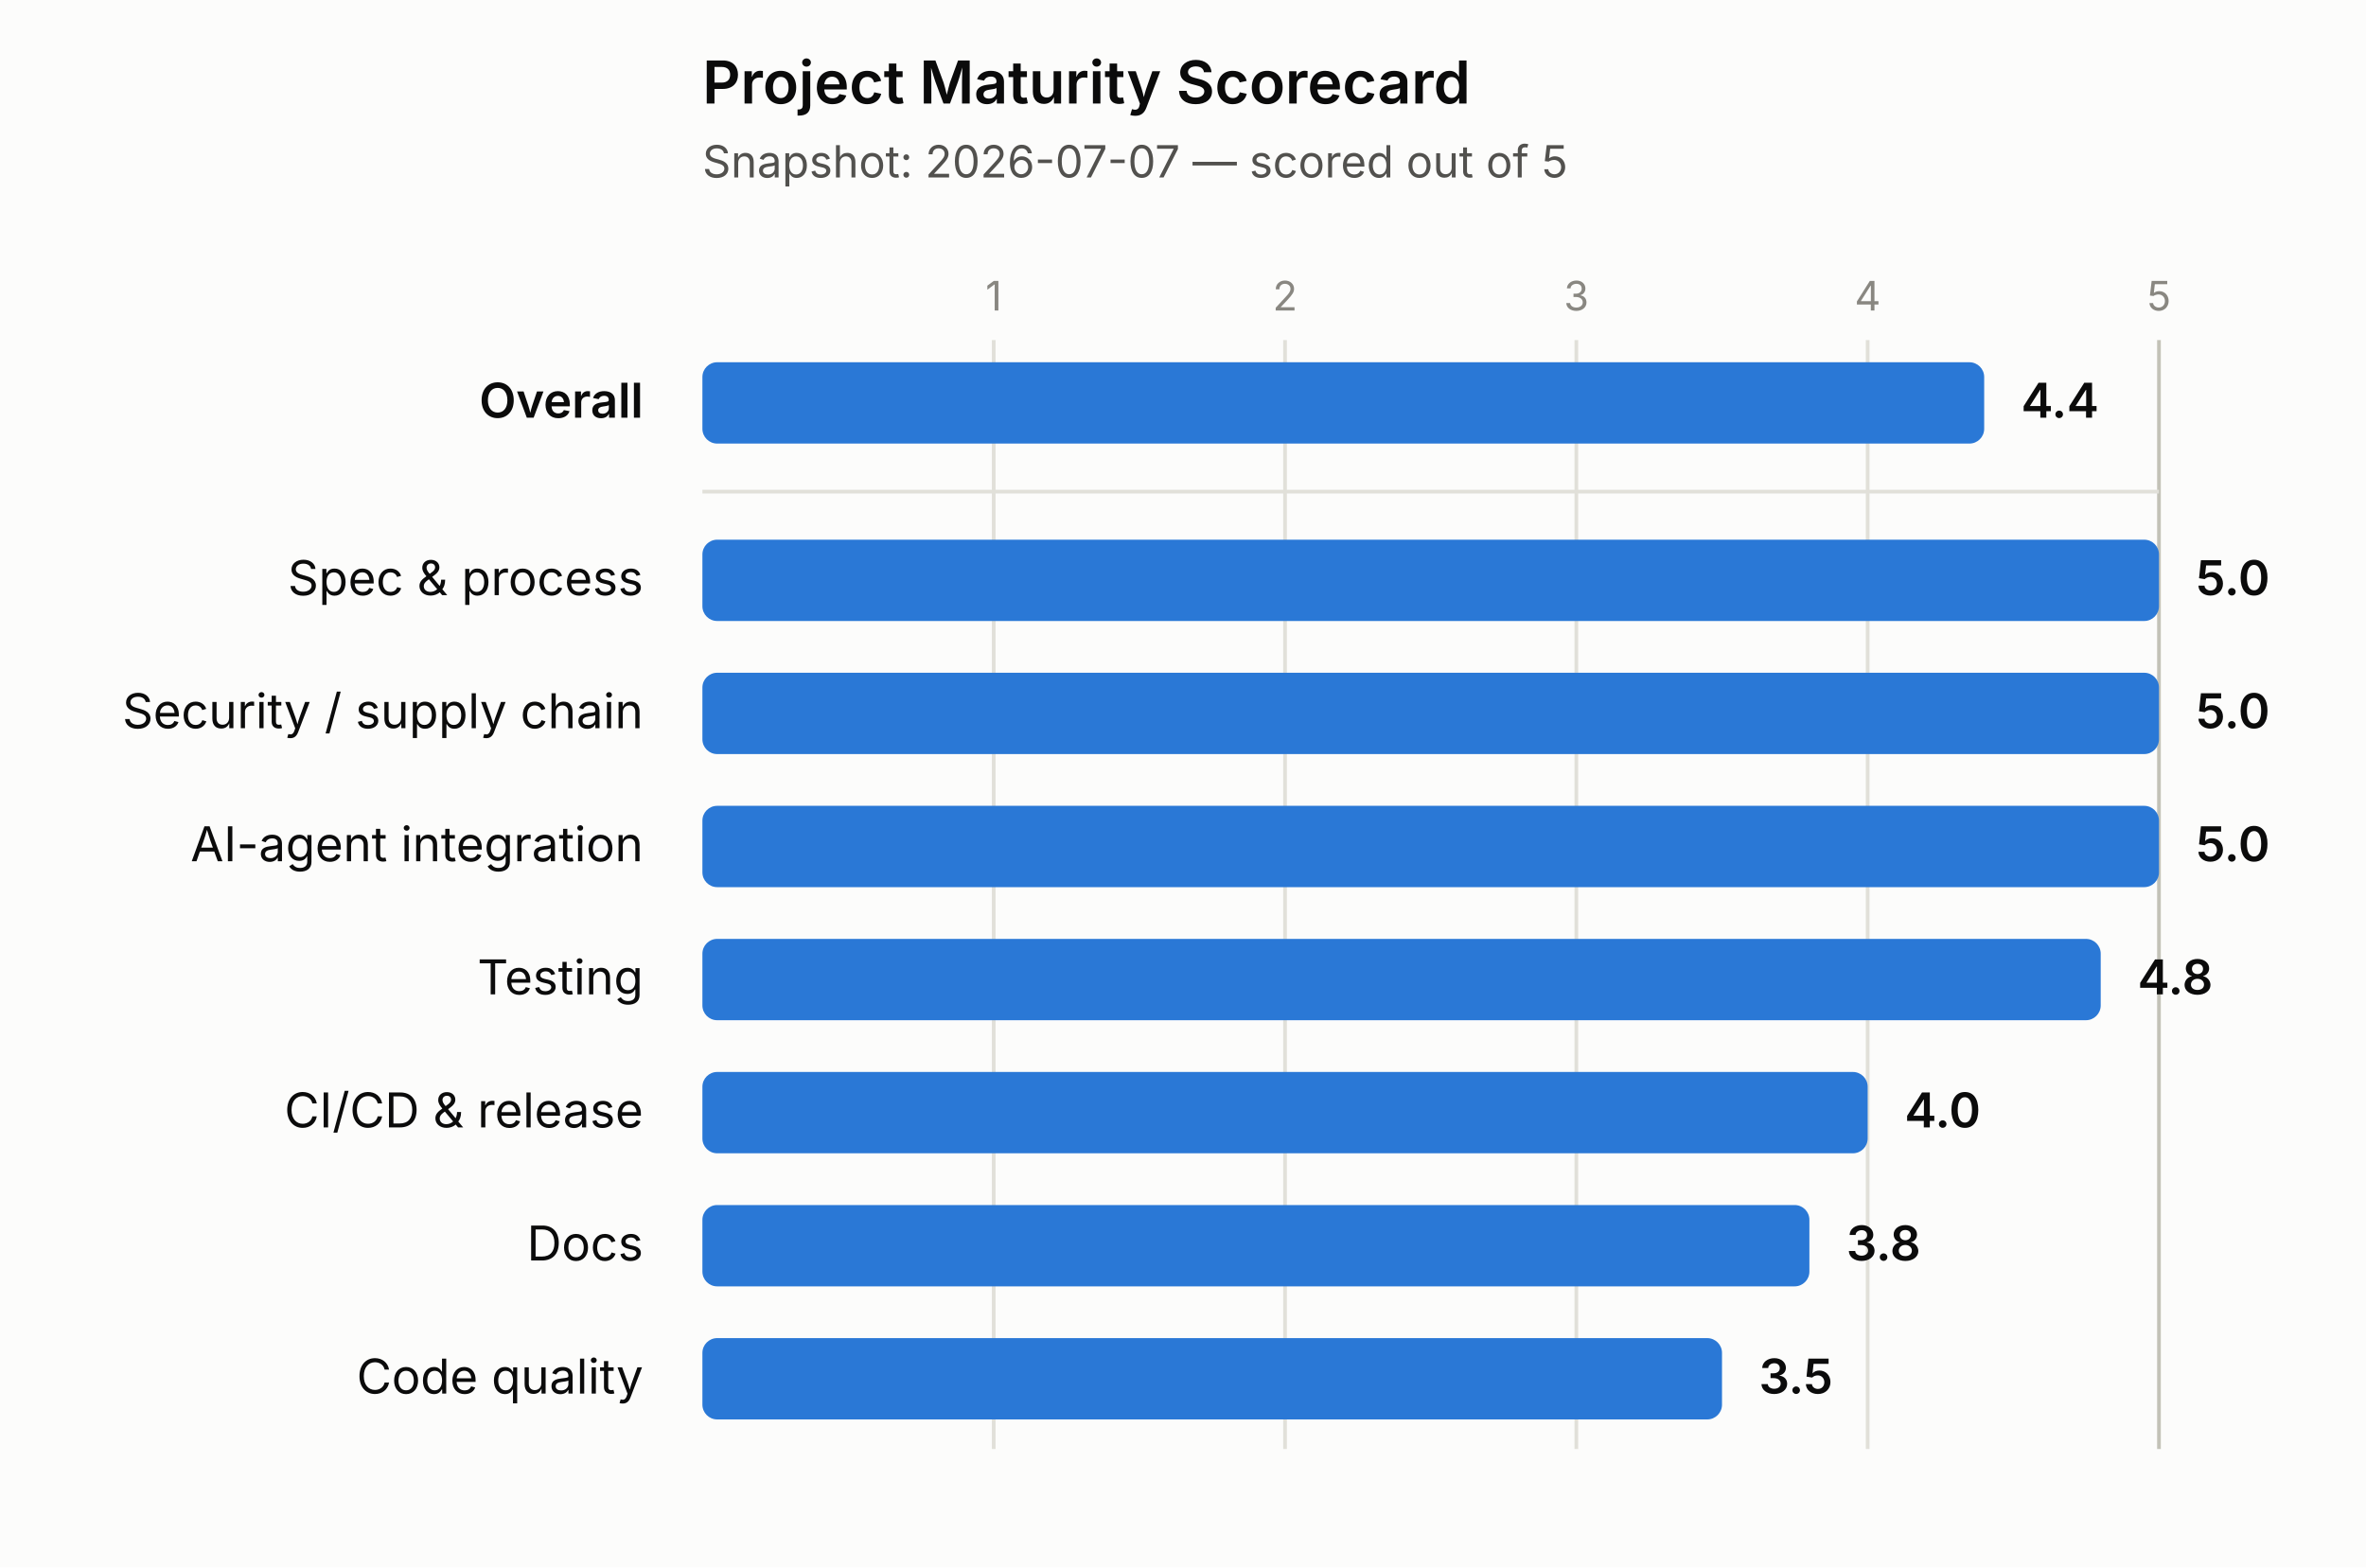
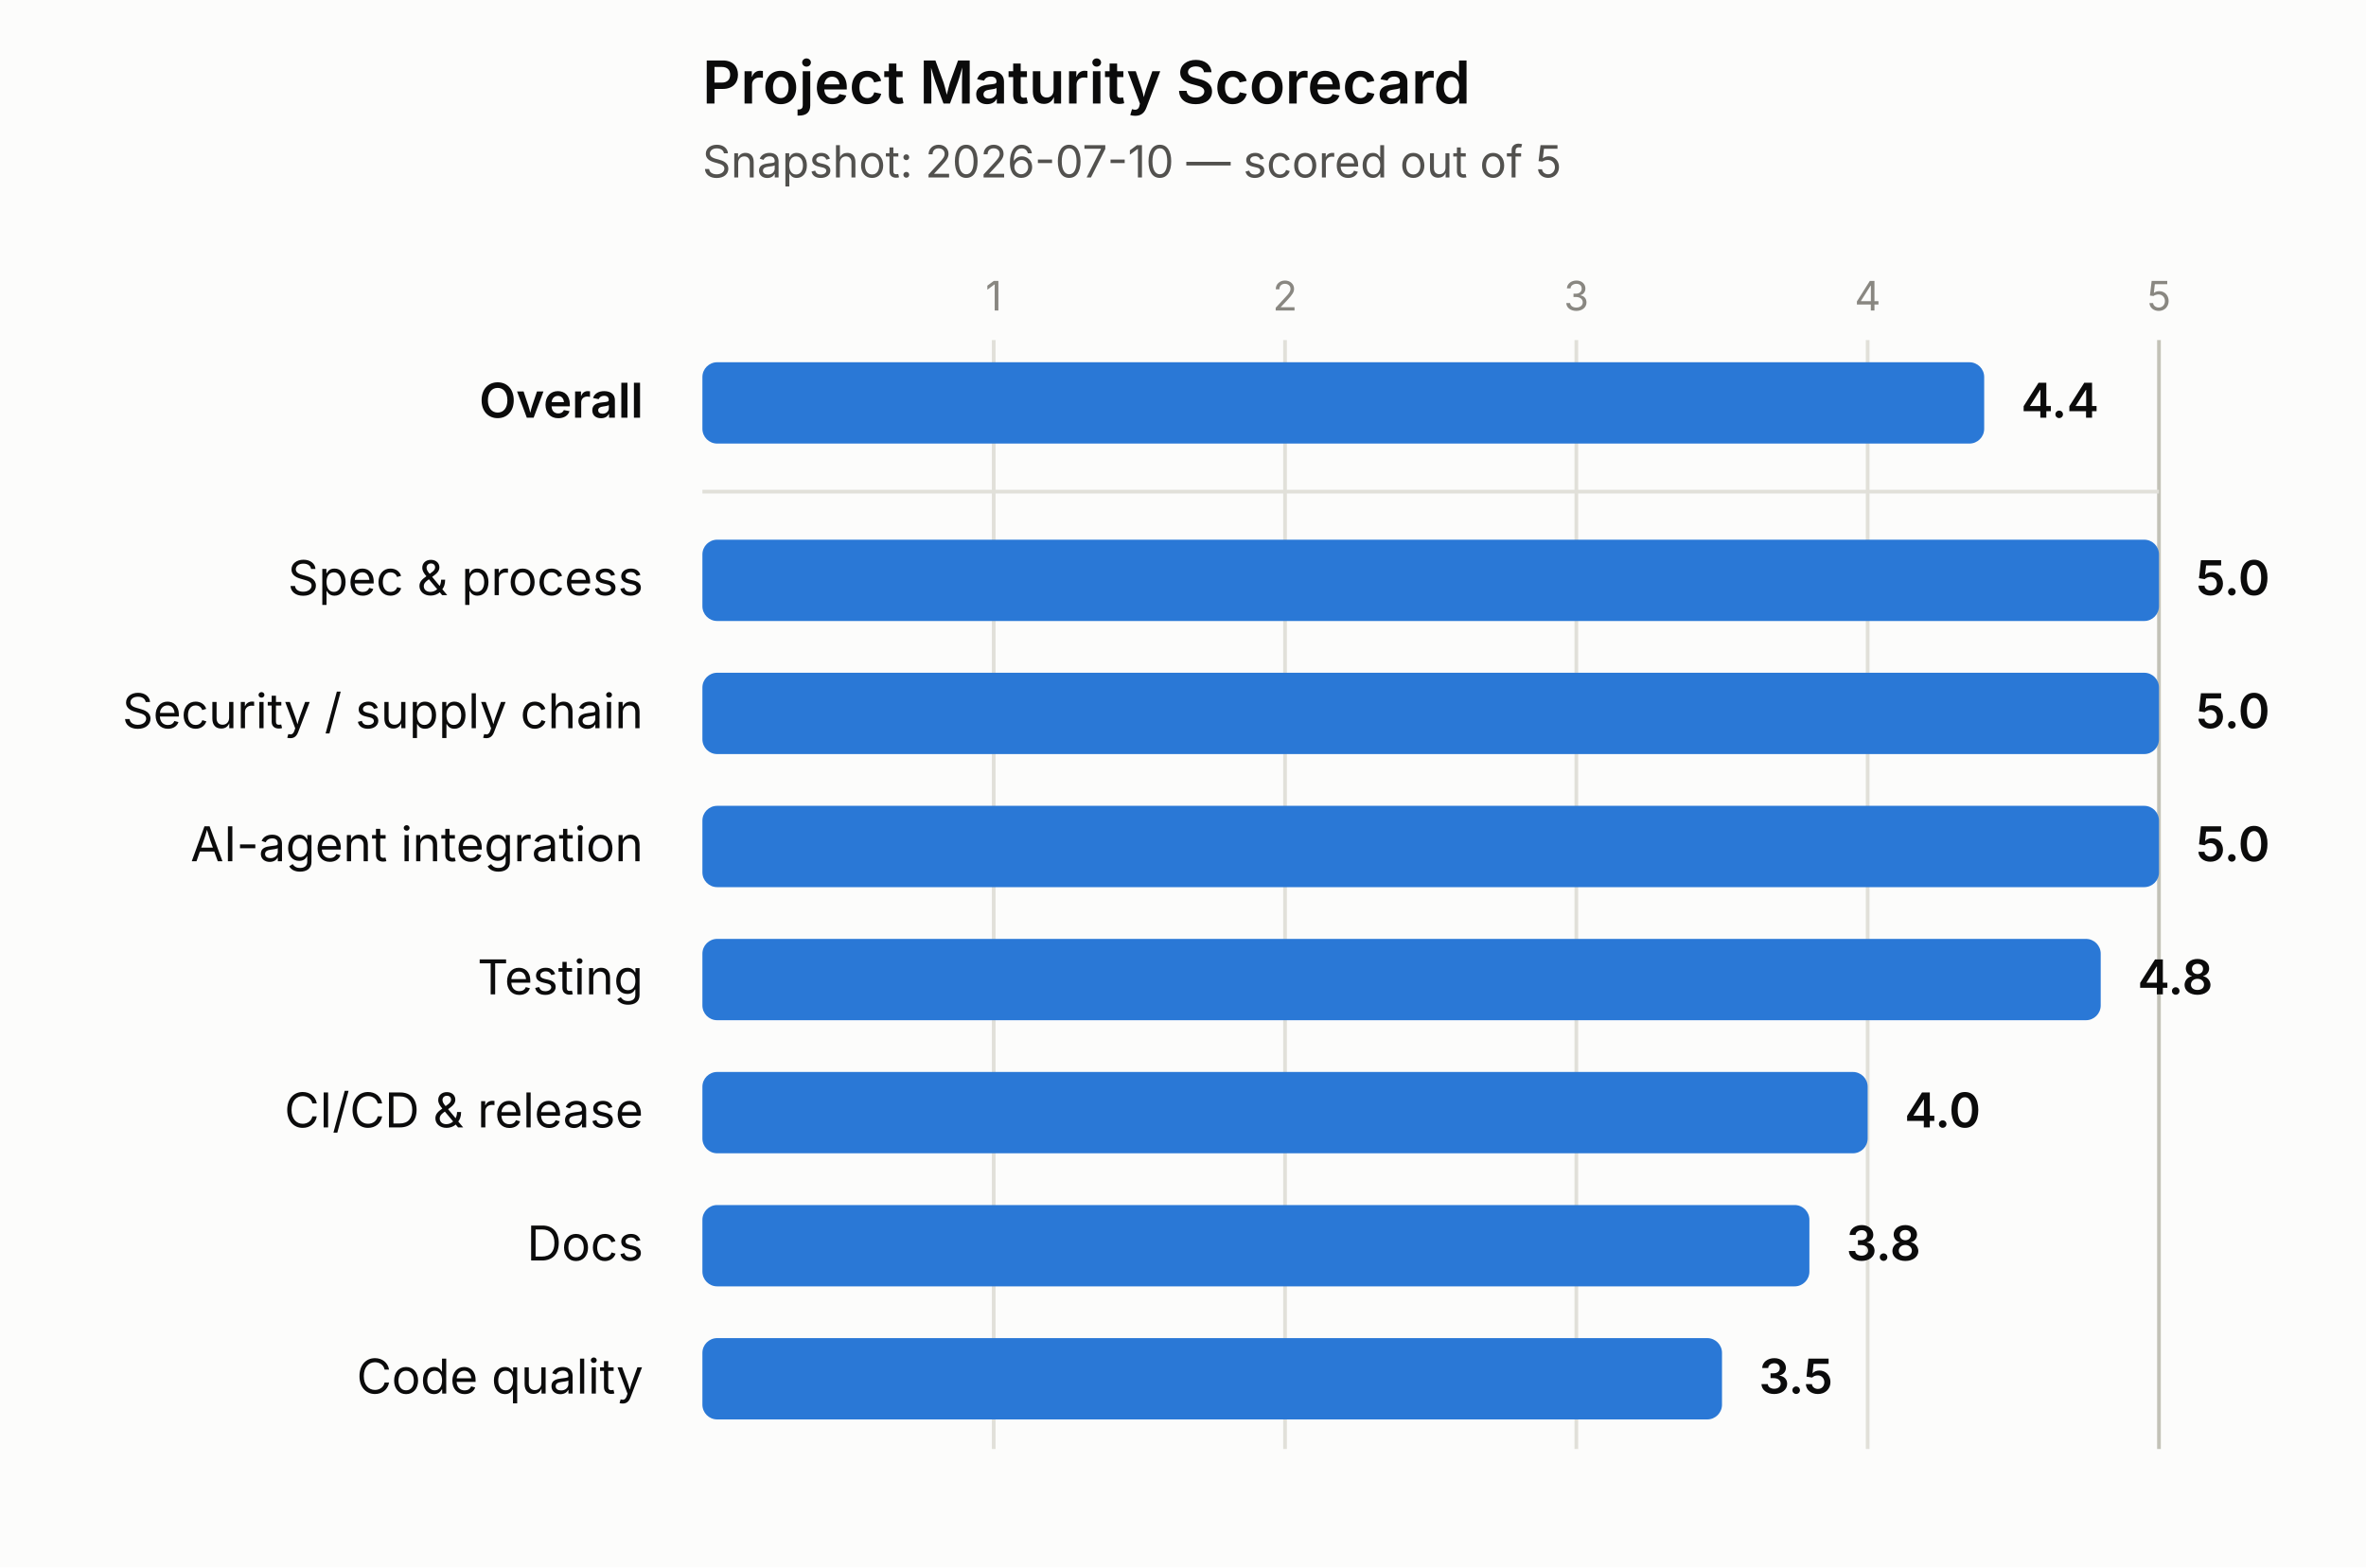
<svg xmlns="http://www.w3.org/2000/svg" width="640" height="424" viewBox="0 0 640 424">
  <rect x="0" y="0" width="640" height="424" fill="#fcfcfb" />
  <text x="190" y="28" font-size="16" font-weight="600" fill="#0b0b0b" font-family="system-ui, -apple-system, 'Segoe UI', sans-serif">Project Maturity Scorecard</text>
-   <text x="190" y="48" font-size="12" fill="#52514e" font-family="system-ui, -apple-system, 'Segoe UI', sans-serif">Snapshot: 2026-07-07 — scored out of 5</text>
+   <text x="190" y="48" font-size="12" fill="#52514e" font-family="system-ui, -apple-system, 'Segoe UI', sans-serif">Snapshot: 2026-07-10 — scored out of 5</text>
  <line x1="268.8" y1="92" x2="268.8" y2="392" stroke="#e1e0d9" stroke-width="1" />
  <text x="268.8" y="84" font-size="11" fill="#898781" text-anchor="middle" font-family="system-ui, -apple-system, 'Segoe UI', sans-serif">1</text>
  <line x1="347.6" y1="92" x2="347.6" y2="392" stroke="#e1e0d9" stroke-width="1" />
  <text x="347.6" y="84" font-size="11" fill="#898781" text-anchor="middle" font-family="system-ui, -apple-system, 'Segoe UI', sans-serif">2</text>
  <line x1="426.4" y1="92" x2="426.4" y2="392" stroke="#e1e0d9" stroke-width="1" />
  <text x="426.4" y="84" font-size="11" fill="#898781" text-anchor="middle" font-family="system-ui, -apple-system, 'Segoe UI', sans-serif">3</text>
  <line x1="505.2" y1="92" x2="505.2" y2="392" stroke="#e1e0d9" stroke-width="1" />
  <text x="505.2" y="84" font-size="11" fill="#898781" text-anchor="middle" font-family="system-ui, -apple-system, 'Segoe UI', sans-serif">4</text>
  <line x1="584" y1="92" x2="584" y2="392" stroke="#c3c2b7" stroke-width="1" />
  <text x="584" y="84" font-size="11" fill="#898781" text-anchor="middle" font-family="system-ui, -apple-system, 'Segoe UI', sans-serif">5</text>
  <line x1="190" y1="133" x2="584" y2="133" stroke="#e1e0d9" stroke-width="1" />
  <text x="174" y="113" font-size="13" font-weight="600" fill="#0b0b0b" text-anchor="end" font-family="system-ui, -apple-system, 'Segoe UI', sans-serif">Overall</text>
  <rect x="190" y="98" width="346.72" height="22" rx="4" ry="4" fill="#2a78d6" />
  <text x="546.72" y="113" font-size="13" font-weight="600" fill="#0b0b0b" font-family="system-ui, -apple-system, 'Segoe UI', sans-serif">4.4</text>
  <text x="174" y="161" font-size="13" font-weight="400" fill="#0b0b0b" text-anchor="end" font-family="system-ui, -apple-system, 'Segoe UI', sans-serif">Spec &amp; process</text>
  <rect x="190" y="146" width="394" height="22" rx="4" ry="4" fill="#2a78d6" />
  <text x="594" y="161" font-size="13" font-weight="600" fill="#0b0b0b" font-family="system-ui, -apple-system, 'Segoe UI', sans-serif">5.0</text>
  <text x="174" y="197" font-size="13" font-weight="400" fill="#0b0b0b" text-anchor="end" font-family="system-ui, -apple-system, 'Segoe UI', sans-serif">Security / supply chain</text>
  <rect x="190" y="182" width="394" height="22" rx="4" ry="4" fill="#2a78d6" />
  <text x="594" y="197" font-size="13" font-weight="600" fill="#0b0b0b" font-family="system-ui, -apple-system, 'Segoe UI', sans-serif">5.0</text>
  <text x="174" y="233" font-size="13" font-weight="400" fill="#0b0b0b" text-anchor="end" font-family="system-ui, -apple-system, 'Segoe UI', sans-serif">AI-agent integration</text>
  <rect x="190" y="218" width="394" height="22" rx="4" ry="4" fill="#2a78d6" />
  <text x="594" y="233" font-size="13" font-weight="600" fill="#0b0b0b" font-family="system-ui, -apple-system, 'Segoe UI', sans-serif">5.0</text>
  <text x="174" y="269" font-size="13" font-weight="400" fill="#0b0b0b" text-anchor="end" font-family="system-ui, -apple-system, 'Segoe UI', sans-serif">Testing</text>
  <rect x="190" y="254" width="378.24" height="22" rx="4" ry="4" fill="#2a78d6" />
  <text x="578.24" y="269" font-size="13" font-weight="600" fill="#0b0b0b" font-family="system-ui, -apple-system, 'Segoe UI', sans-serif">4.8</text>
  <text x="174" y="305" font-size="13" font-weight="400" fill="#0b0b0b" text-anchor="end" font-family="system-ui, -apple-system, 'Segoe UI', sans-serif">CI/CD &amp; release</text>
  <rect x="190" y="290" width="315.2" height="22" rx="4" ry="4" fill="#2a78d6" />
  <text x="515.2" y="305" font-size="13" font-weight="600" fill="#0b0b0b" font-family="system-ui, -apple-system, 'Segoe UI', sans-serif">4.0</text>
  <text x="174" y="341" font-size="13" font-weight="400" fill="#0b0b0b" text-anchor="end" font-family="system-ui, -apple-system, 'Segoe UI', sans-serif">Docs</text>
  <rect x="190" y="326" width="299.44" height="22" rx="4" ry="4" fill="#2a78d6" />
  <text x="499.44" y="341" font-size="13" font-weight="600" fill="#0b0b0b" font-family="system-ui, -apple-system, 'Segoe UI', sans-serif">3.8</text>
  <text x="174" y="377" font-size="13" font-weight="400" fill="#0b0b0b" text-anchor="end" font-family="system-ui, -apple-system, 'Segoe UI', sans-serif">Code quality</text>
  <rect x="190" y="362" width="275.8" height="22" rx="4" ry="4" fill="#2a78d6" />
  <text x="475.8" y="377" font-size="13" font-weight="600" fill="#0b0b0b" font-family="system-ui, -apple-system, 'Segoe UI', sans-serif">3.5</text>
</svg>
